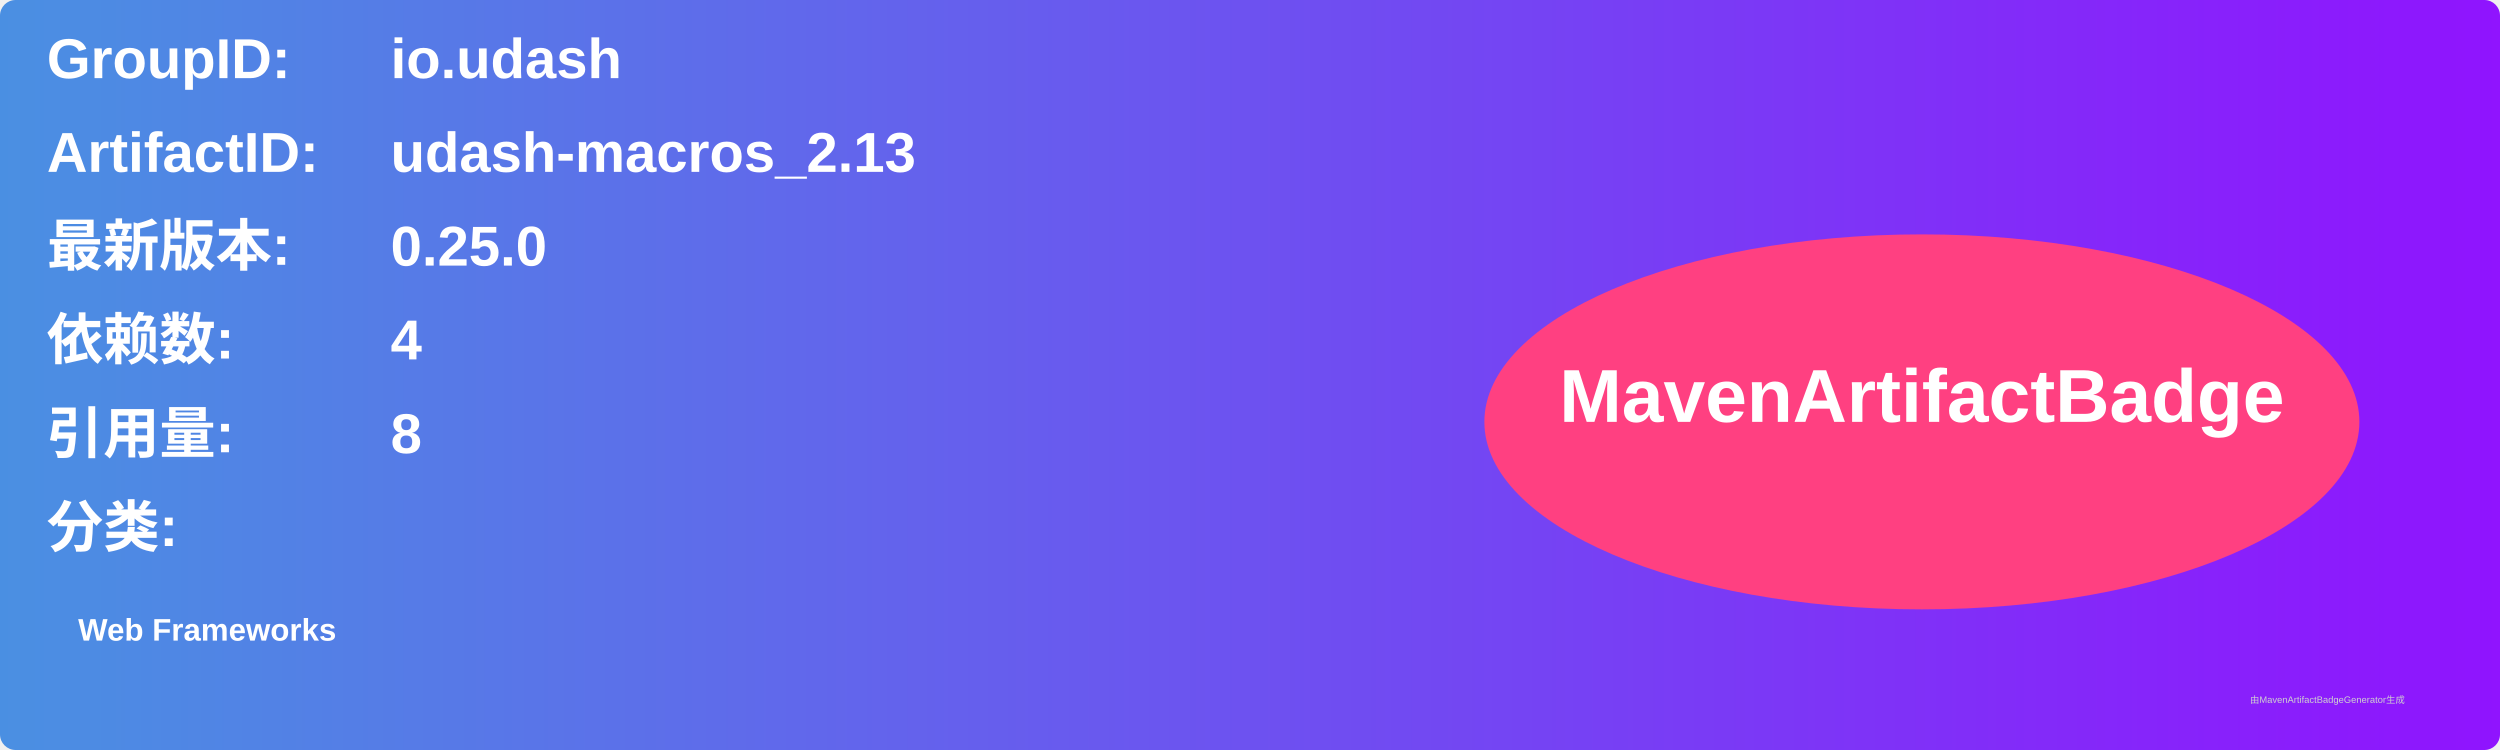
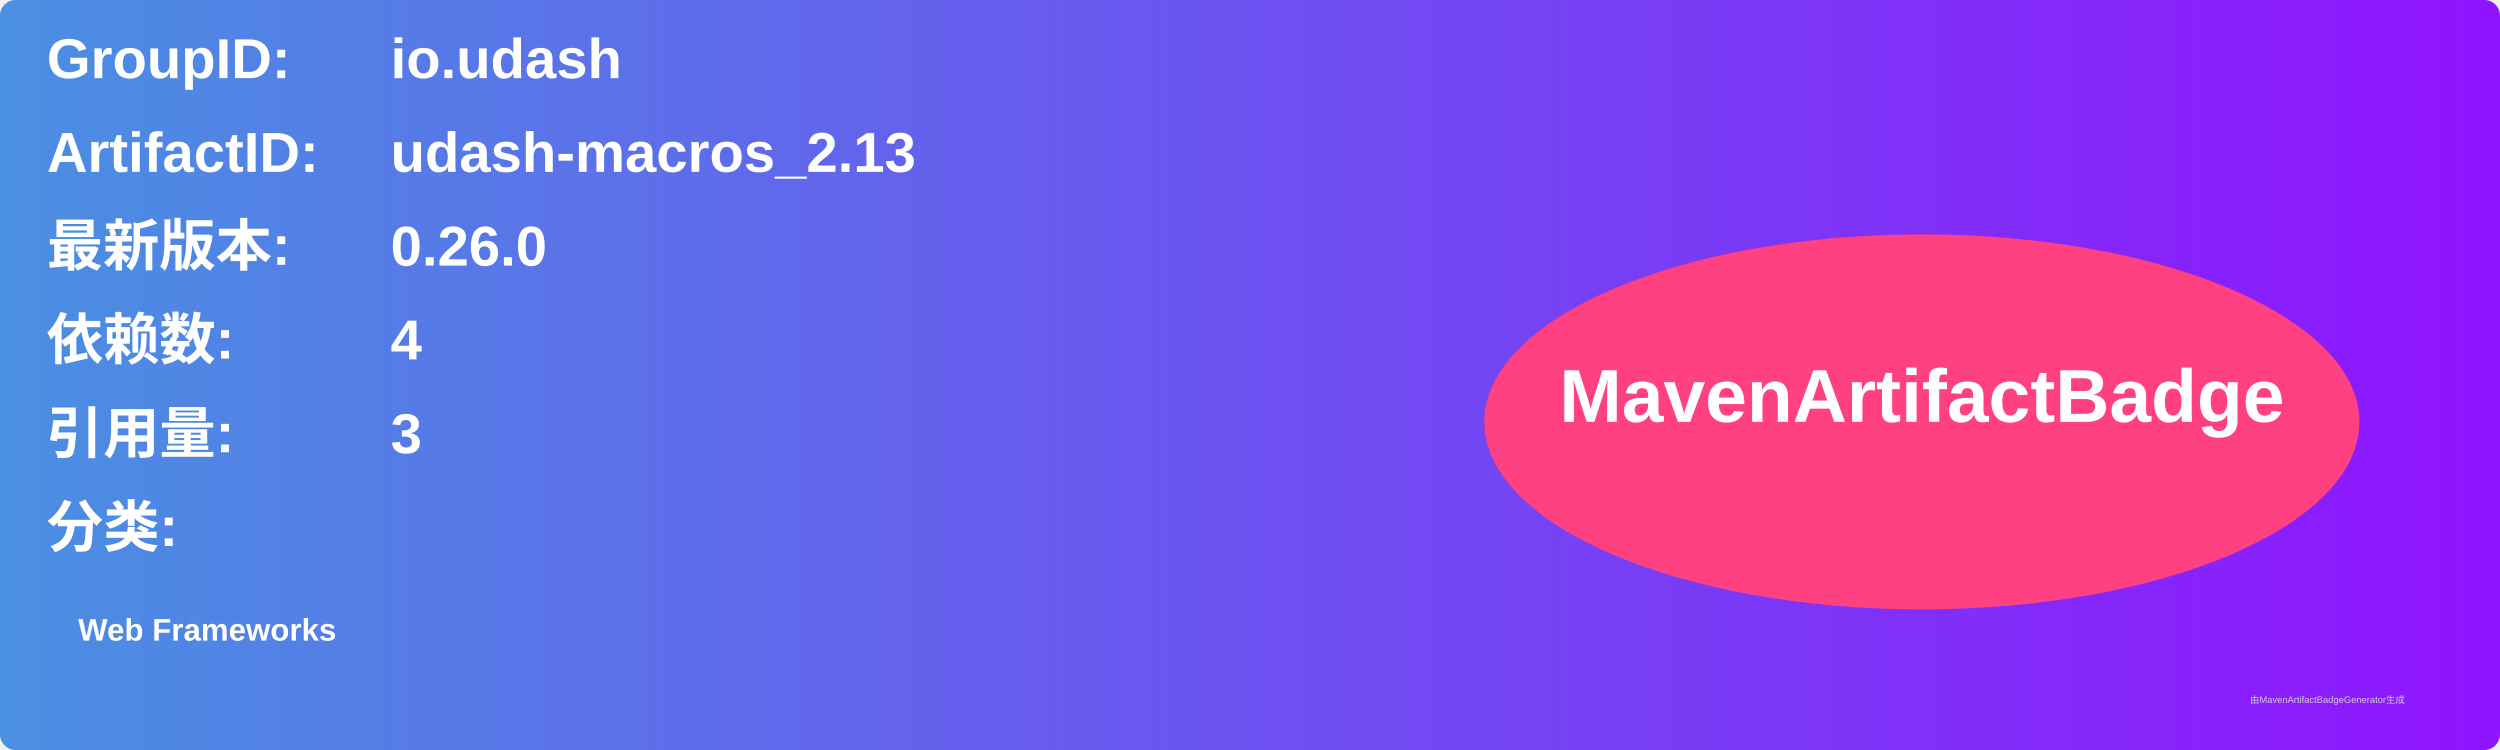
<svg xmlns="http://www.w3.org/2000/svg" width="800" height="240" viewBox="0 0 800 240">
  <linearGradient id="grad" x1="0%" y1="0%" x2="100%" y2="0%">
    <stop offset="0%" stop-color="#4a90e2" />
    <stop offset="100%" stop-color="#9013fe" />
  </linearGradient>
  <rect width="100%" height="100%" rx="5" ry="5" fill="url(#grad)" />
  <g transform="translate(15, 15)">
    <text x="0" y="10" font-family="Arial" font-size="18" fill="white" font-weight="bold" width="260">GroupID:</text>
    <text x="110" y="10" font-family="Arial" font-size="18" fill="white" font-weight="bold" width="460">io.udash</text>
    <text x="0" y="40" font-family="Arial" font-size="18" fill="white" font-weight="bold" width="260">ArtifactID:</text>
    <text x="110" y="40" font-family="Arial" font-size="18" fill="white" font-weight="bold" width="460">udash-macros_2.13</text>
    <text x="0" y="70" font-family="Arial" font-size="18" fill="white" font-weight="bold">最新版本:</text>
    <text x="110" y="70" font-family="Arial" font-size="18" fill="white" font-weight="bold">
-       <tspan font-weight="bold">0.25.0</tspan>
+       <tspan font-weight="bold">0.26.0</tspan>
    </text>
    <text x="0" y="100" font-family="Arial" font-size="18" fill="white" font-weight="bold">依赖数: </text>
    <text x="110" y="100" font-family="Arial" font-size="18" fill="white">
      <tspan font-weight="bold">4</tspan>
    </text>
    <text x="0" y="130" font-family="Arial" font-size="18" fill="white" font-weight="bold">引用量: </text>
    <text x="110" y="130" font-family="Arial" font-size="18" fill="white">
-       <tspan font-weight="bold">8</tspan>
+       <tspan font-weight="bold">3</tspan>
    </text>
    <text x="0" y="160" font-family="Arial" font-size="18" fill="white" font-weight="bold">分类:</text>
    <text x="10" y="190" font-family="Arial" font-size="10" fill="white">
      <tspan font-weight="bold">Web Frameworks</tspan>
    </text>
    <ellipse cx="600" cy="120" rx="140" ry="60" fill="#ff4081" />
    <text x="600" y="120" text-anchor="middle" font-family="Arial" font-size="24" fill="white" font-weight="bold">MavenArtifactBadge</text>
  </g>
  <text x="720" y="225" font-family="Arial" font-size="3" fill="#d0d0d0">由MavenArtifactBadgeGenerator生成</text>
</svg>
